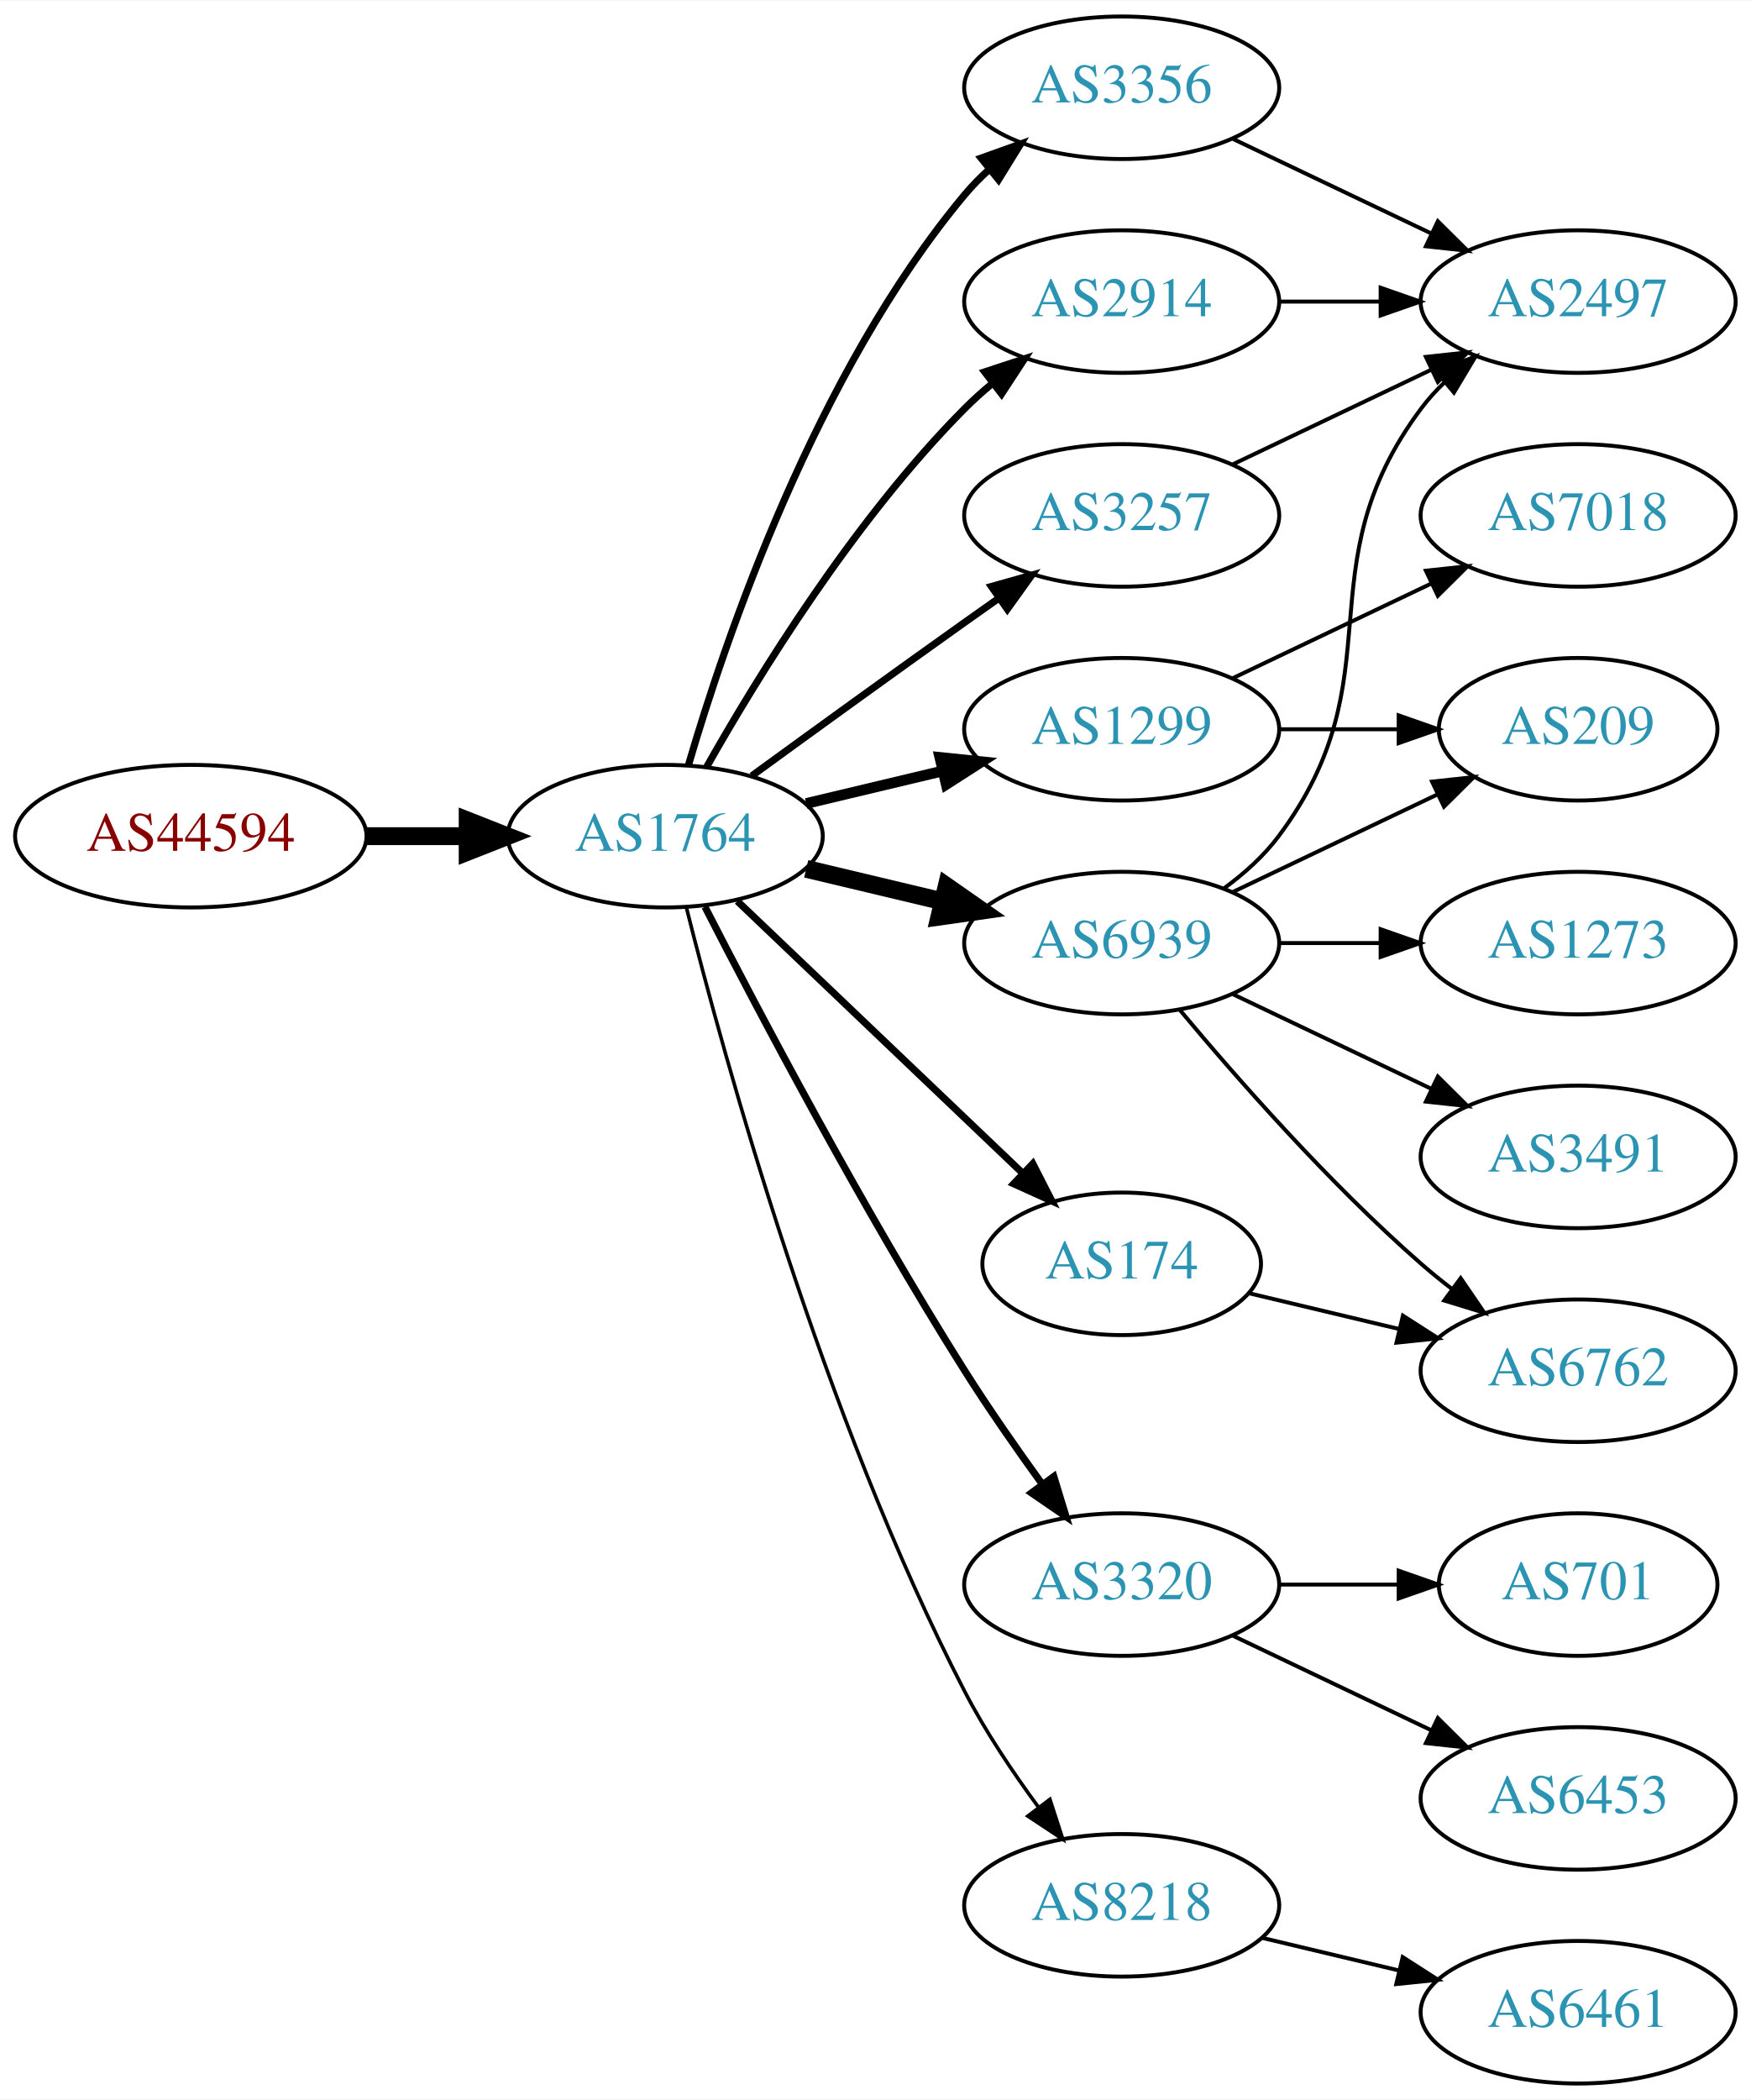
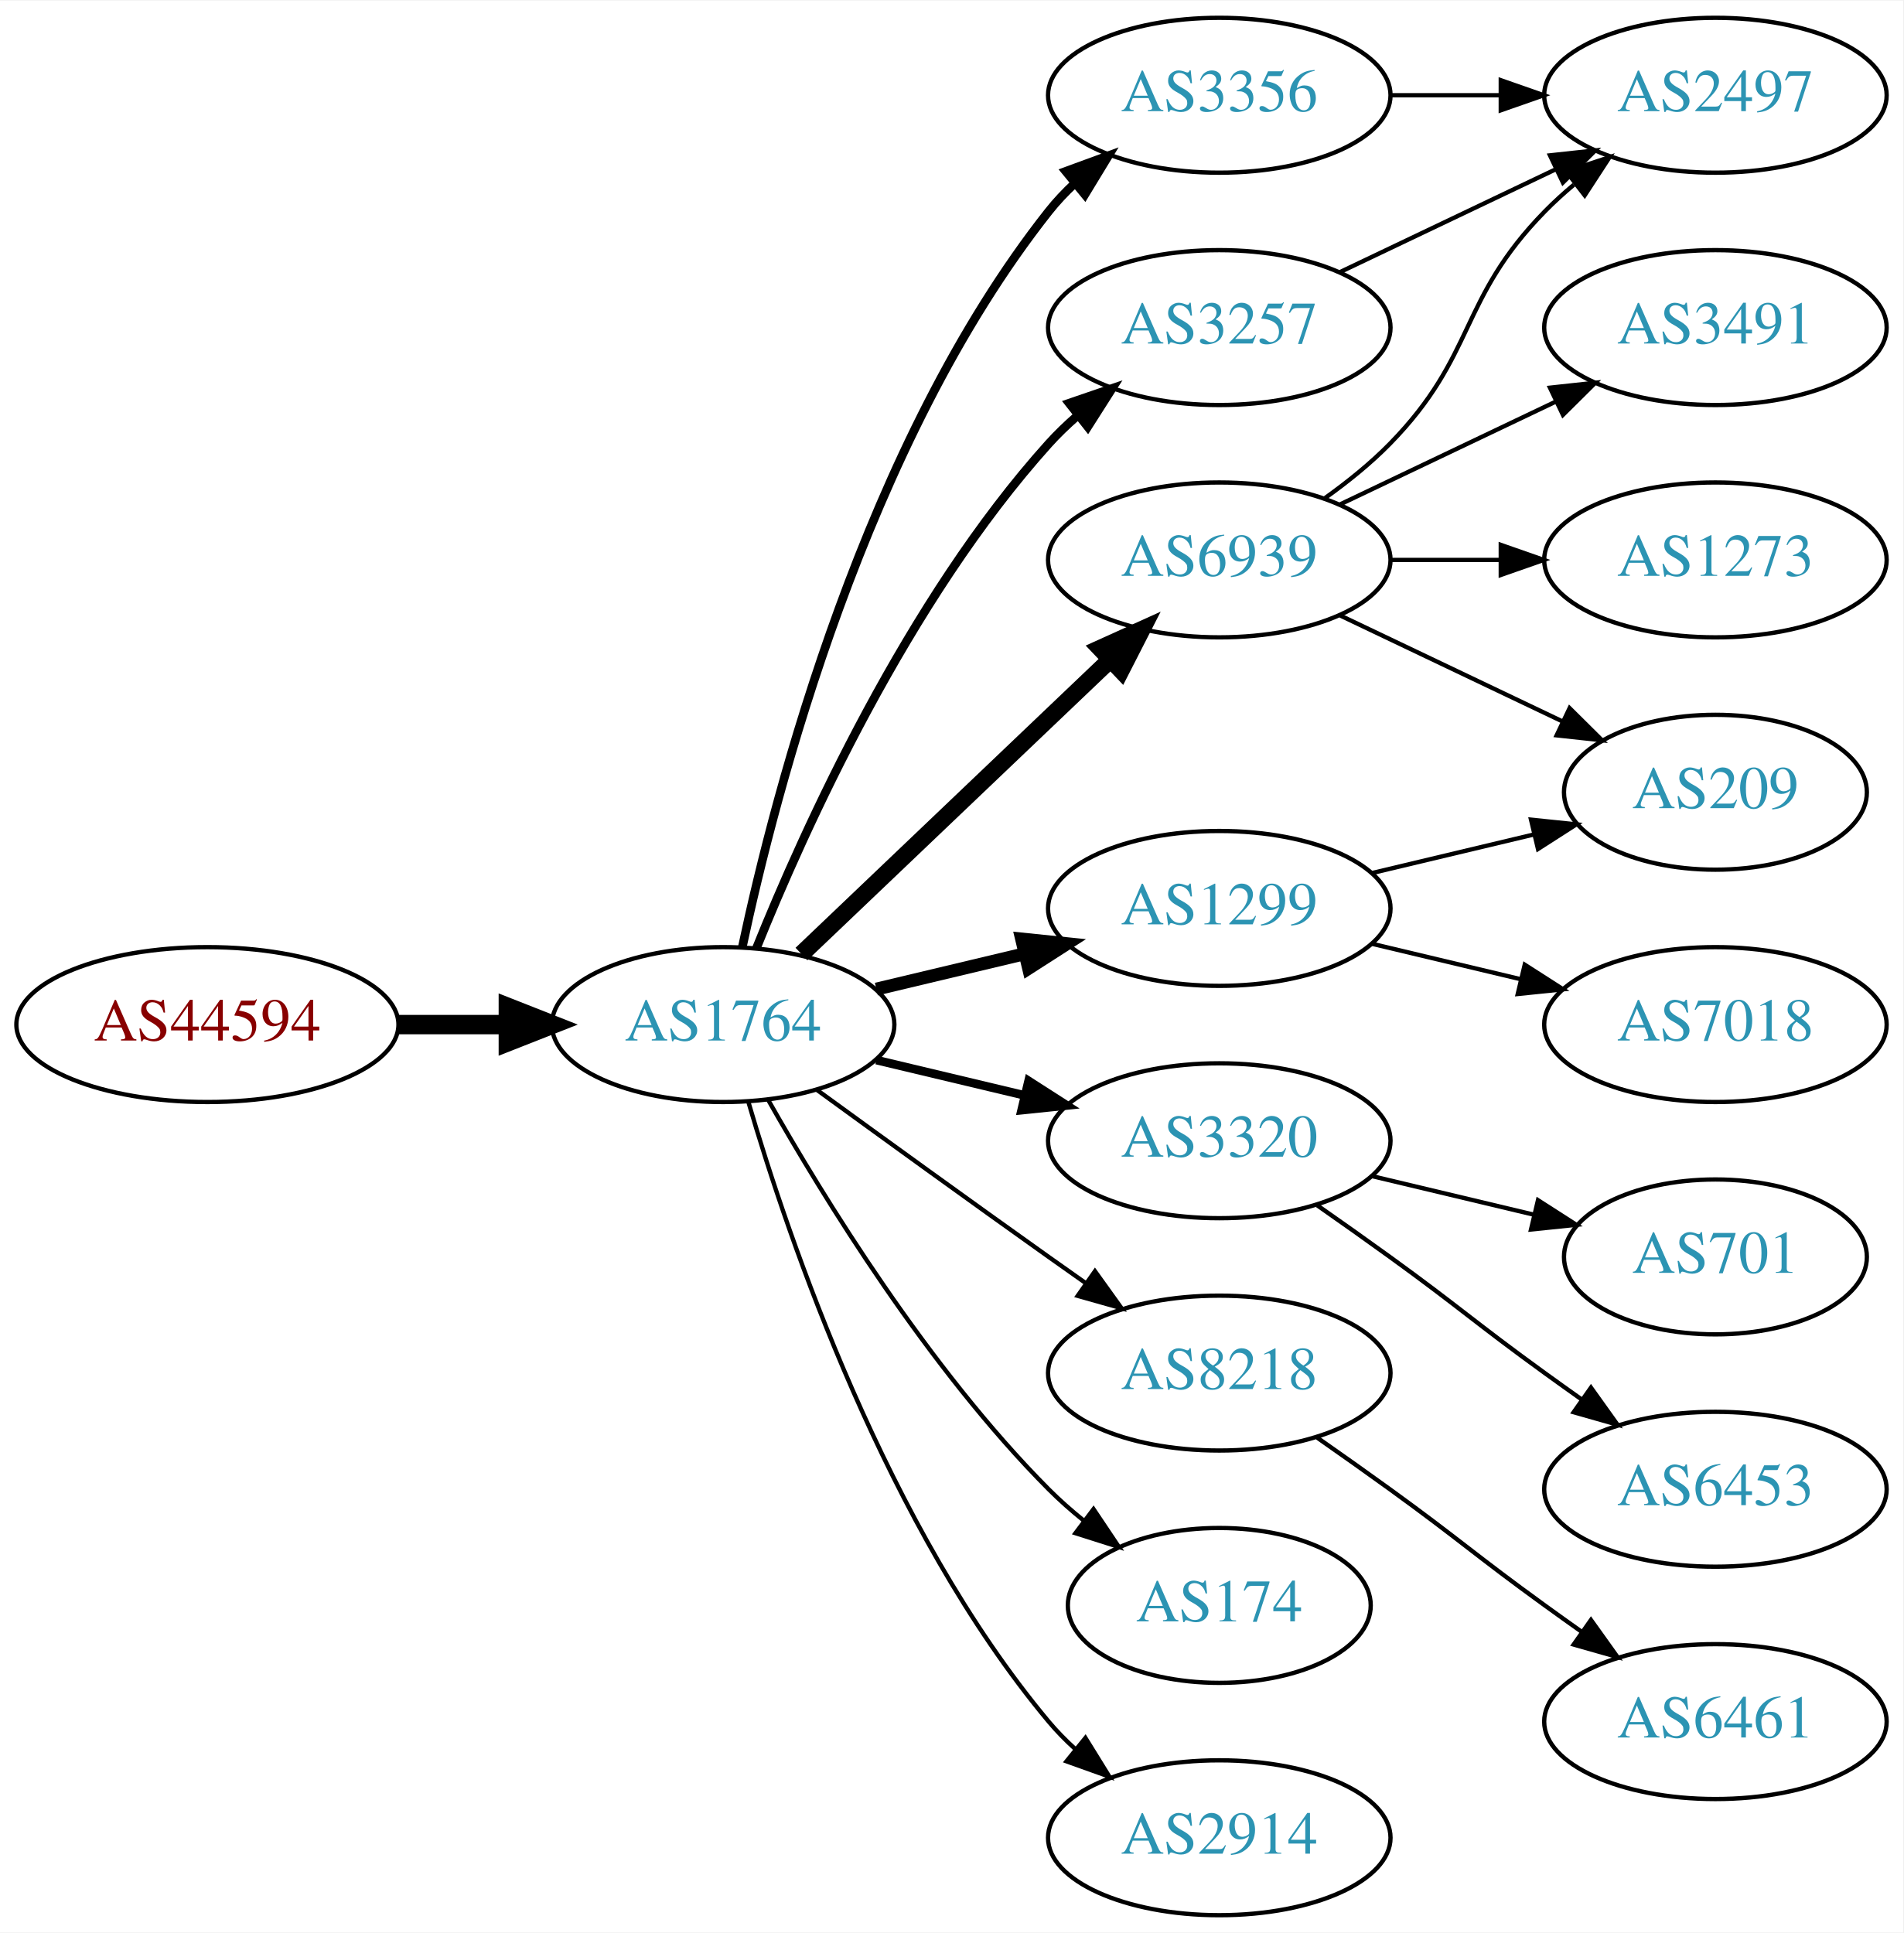
- <svg xmlns="http://www.w3.org/2000/svg" xmlns:xlink="http://www.w3.org/1999/xlink" width="442pt" height="530pt" viewBox="0.00 0.00 442.27 530.00">
-   <g id="graph0" class="graph" transform="scale(1 1) rotate(0) translate(4 526)">
-     <polygon fill="white" stroke="none" points="-4,4 -4,-526 438.271,-526 438.271,4 -4,4" />
+ <svg xmlns="http://www.w3.org/2000/svg" xmlns:xlink="http://www.w3.org/1999/xlink" width="442pt" height="449pt" viewBox="0.00 0.00 442.27 449.00">
+   <g id="graph0" class="graph" transform="scale(1 1) rotate(0) translate(4 445)">
+     <polygon fill="white" stroke="none" points="-4,4 -4,-445 438.271,-445 438.271,4 -4,4" />
    <g id="node1" class="node">
      <g id="a_node1">
        <a xlink:href="/asn/44594" xlink:title="AS44594 ~ Austrian Airlines AG [AT]">
-           <ellipse fill="#ffffff" stroke="black" cx="44.196" cy="-315" rx="44.393" ry="18" />
-           <text text-anchor="middle" x="44.196" y="-311.3" font-family="Times,serif" font-size="14.00" fill="#880000">AS44594</text>
+           <ellipse fill="#ffffff" stroke="black" cx="44.196" cy="-207" rx="44.393" ry="18" />
+           <text text-anchor="middle" x="44.196" y="-203.3" font-family="Times,serif" font-size="14.00" fill="#880000">AS44594</text>
        </a>
      </g>
    </g>
    <g id="node2" class="node">
      <g id="a_node2">
        <a xlink:href="/asn/1764" xlink:title="AS1764 ~ NEXTLAYER-AS [AT]">
-           <ellipse fill="#ffffff" stroke="black" cx="164.039" cy="-315" rx="39.794" ry="18" />
-           <text text-anchor="middle" x="164.039" y="-311.3" font-family="Times,serif" font-size="14.00" fill="#2c94b3">AS1764</text>
+           <ellipse fill="#ffffff" stroke="black" cx="164.039" cy="-207" rx="39.794" ry="18" />
+           <text text-anchor="middle" x="164.039" y="-203.3" font-family="Times,serif" font-size="14.00" fill="#2c94b3">AS1764</text>
        </a>
      </g>
    </g>
    <g id="edge1" class="edge">
-       <path fill="none" stroke="black" stroke-width="4.5" d="M88.407,-315C96.72,-315 105.482,-315 113.965,-315" />
-       <polygon fill="black" stroke="black" stroke-width="4.5" points="114.123,-318.938 124.123,-315 114.123,-311.063 114.123,-318.938" />
+       <path fill="none" stroke="black" stroke-width="4.5" d="M88.407,-207C96.72,-207 105.482,-207 113.965,-207" />
+       <polygon fill="black" stroke="black" stroke-width="4.5" points="114.123,-210.938 124.123,-207 114.123,-203.063 114.123,-210.938" />
    </g>
    <g id="node3" class="node">
      <g id="a_node3">
-         <a xlink:href="/asn/1299" xlink:title="AS1299 ~ Telia Carrier [EU]">
-           <ellipse fill="#ffffff" stroke="black" cx="279.332" cy="-342" rx="39.794" ry="18" />
-           <text text-anchor="middle" x="279.332" y="-338.3" font-family="Times,serif" font-size="14.00" fill="#2c94b3">AS1299</text>
+         <a xlink:href="/asn/3356" xlink:title="AS3356 ~ Level 3 Parent, LLC [US]">
+           <ellipse fill="#ffffff" stroke="black" cx="279.332" cy="-423" rx="39.794" ry="18" />
+           <text text-anchor="middle" x="279.332" y="-419.3" font-family="Times,serif" font-size="14.00" fill="#2c94b3">AS3356</text>
        </a>
      </g>
    </g>
    <g id="edge2" class="edge">
-       <path fill="none" stroke="black" stroke-width="2.7" d="M199.646,-323.248C210.517,-325.838 222.671,-328.735 234.114,-331.462" />
-       <polygon fill="black" stroke="black" stroke-width="2.7" points="233.397,-334.889 243.936,-333.803 235.02,-328.08 233.397,-334.889" />
+       <path fill="none" stroke="black" stroke-width="2" d="M168.529,-225.16C176.16,-261.03 197.152,-342.155 239.685,-396 241.493,-398.288 243.545,-400.462 245.74,-402.51" />
+       <polygon fill="black" stroke="black" stroke-width="2" points="243.651,-405.323 253.6,-408.966 248.094,-399.914 243.651,-405.323" />
    </g>
    <g id="node4" class="node">
      <g id="a_node4">
-         <a xlink:href="/asn/3356" xlink:title="AS3356 ~ Level 3 Parent, LLC [US]">
-           <ellipse fill="#ffffff" stroke="black" cx="279.332" cy="-504" rx="39.794" ry="18" />
-           <text text-anchor="middle" x="279.332" y="-500.3" font-family="Times,serif" font-size="14.00" fill="#2c94b3">AS3356</text>
+         <a xlink:href="/asn/6939" xlink:title="AS6939 ~ Hurricane Electric LLC [US]">
+           <ellipse fill="#ffffff" stroke="black" cx="279.332" cy="-315" rx="39.794" ry="18" />
+           <text text-anchor="middle" x="279.332" y="-311.3" font-family="Times,serif" font-size="14.00" fill="#2c94b3">AS6939</text>
        </a>
      </g>
    </g>
    <g id="edge3" class="edge">
-       <path fill="none" stroke="black" stroke-width="1.8" d="M169.913,-333.002C179.227,-364.844 202.043,-431.981 239.685,-477 241.555,-479.237 243.654,-481.374 245.88,-483.396" />
-       <polygon fill="black" stroke="black" stroke-width="1.8" points="243.823,-486.234 253.799,-489.804 248.227,-480.793 243.823,-486.234" />
+       <path fill="none" stroke="black" stroke-width="4" d="M182.245,-223.403C201.321,-241.587 232.241,-271.063 253.838,-291.651" />
+       <polygon fill="black" stroke="black" stroke-width="4" points="251.681,-294.43 261.334,-298.797 256.511,-289.363 251.681,-294.43" />
    </g>
    <g id="node5" class="node">
      <g id="a_node5">
-         <a xlink:href="/asn/2914" xlink:title="AS2914 ~ NTT America, Inc. [US]">
-           <ellipse fill="#ffffff" stroke="black" cx="279.332" cy="-450" rx="39.794" ry="18" />
-           <text text-anchor="middle" x="279.332" y="-446.3" font-family="Times,serif" font-size="14.00" fill="#2c94b3">AS2914</text>
+         <a xlink:href="/asn/3320" xlink:title="AS3320 ~ DTAG [DE]">
+           <ellipse fill="#ffffff" stroke="black" cx="279.332" cy="-180" rx="39.794" ry="18" />
+           <text text-anchor="middle" x="279.332" y="-176.3" font-family="Times,serif" font-size="14.00" fill="#2c94b3">AS3320</text>
        </a>
      </g>
    </g>
    <g id="edge4" class="edge">
-       <path fill="none" stroke="black" stroke-width="1.8" d="M174.498,-332.49C187.28,-355.096 211.712,-394.886 239.685,-423 241.796,-425.121 244.092,-427.188 246.477,-429.171" />
-       <polygon fill="black" stroke="black" stroke-width="1.8" points="244.73,-432.242 254.793,-435.556 248.993,-426.69 244.73,-432.242" />
+       <path fill="none" stroke="black" stroke-width="2" d="M199.646,-198.752C210.517,-196.162 222.671,-193.265 234.114,-190.538" />
+       <polygon fill="black" stroke="black" stroke-width="2" points="235.02,-193.92 243.936,-188.197 233.397,-187.111 235.02,-193.92" />
    </g>
    <g id="node6" class="node">
      <g id="a_node6">
-         <a xlink:href="/asn/174" xlink:title="AS174 ~ Cogent Communications [US]">
-           <ellipse fill="#ffffff" stroke="black" cx="279.332" cy="-207" rx="35.194" ry="18" />
-           <text text-anchor="middle" x="279.332" y="-203.3" font-family="Times,serif" font-size="14.00" fill="#2c94b3">AS174</text>
+         <a xlink:href="/asn/3257" xlink:title="AS3257 ~ GTT [DE]">
+           <ellipse fill="#ffffff" stroke="black" cx="279.332" cy="-369" rx="39.794" ry="18" />
+           <text text-anchor="middle" x="279.332" y="-365.3" font-family="Times,serif" font-size="14.00" fill="#2c94b3">AS3257</text>
        </a>
      </g>
    </g>
    <g id="edge5" class="edge">
-       <path fill="none" stroke="black" stroke-width="1.8" d="M182.245,-298.597C201.431,-280.308 232.599,-250.596 254.212,-229.993" />
-       <polygon fill="black" stroke="black" stroke-width="1.8" points="256.879,-232.286 261.702,-222.852 252.049,-227.219 256.879,-232.286" />
+       <path fill="none" stroke="black" stroke-width="2" d="M171.786,-224.787C182.837,-252.243 206.891,-305.578 239.685,-342 241.688,-344.224 243.906,-346.363 246.239,-348.397" />
+       <polygon fill="black" stroke="black" stroke-width="2" points="244.437,-351.433 254.458,-354.873 248.769,-345.935 244.437,-351.433" />
    </g>
    <g id="node7" class="node">
      <g id="a_node7">
-         <a xlink:href="/asn/6939" xlink:title="AS6939 ~ Hurricane Electric LLC [US]">
-           <ellipse fill="#ffffff" stroke="black" cx="279.332" cy="-288" rx="39.794" ry="18" />
-           <text text-anchor="middle" x="279.332" y="-284.3" font-family="Times,serif" font-size="14.00" fill="#2c94b3">AS6939</text>
+         <a xlink:href="/asn/8218" xlink:title="AS8218 ~ legacy Neotelecoms [FR]">
+           <ellipse fill="#ffffff" stroke="black" cx="279.332" cy="-126" rx="39.794" ry="18" />
+           <text text-anchor="middle" x="279.332" y="-122.3" font-family="Times,serif" font-size="14.00" fill="#2c94b3">AS8218</text>
        </a>
      </g>
    </g>
    <g id="edge6" class="edge">
-       <path fill="none" stroke="black" stroke-width="4.5" d="M199.646,-306.752C210.517,-304.162 222.671,-301.265 234.114,-298.538" />
-       <polygon fill="black" stroke="black" stroke-width="4.5" points="235.122,-302.346 243.936,-296.197 233.296,-294.685 235.122,-302.346" />
+       <path fill="none" stroke="black" d="M185.887,-191.778C200.821,-180.909 221.435,-165.975 239.685,-153 242.506,-150.995 245.449,-148.915 248.397,-146.841" />
+       <polygon fill="black" stroke="black" points="250.443,-149.681 256.621,-141.074 246.424,-143.95 250.443,-149.681" />
    </g>
    <g id="node8" class="node">
      <g id="a_node8">
-         <a xlink:href="/asn/3257" xlink:title="AS3257 ~ GTT [DE]">
-           <ellipse fill="#ffffff" stroke="black" cx="279.332" cy="-396" rx="39.794" ry="18" />
-           <text text-anchor="middle" x="279.332" y="-392.3" font-family="Times,serif" font-size="14.00" fill="#2c94b3">AS3257</text>
+         <a xlink:href="/asn/1299" xlink:title="AS1299 ~ Telia Carrier [EU]">
+           <ellipse fill="#ffffff" stroke="black" cx="279.332" cy="-234" rx="39.794" ry="18" />
+           <text text-anchor="middle" x="279.332" y="-230.3" font-family="Times,serif" font-size="14.00" fill="#2c94b3">AS1299</text>
        </a>
      </g>
    </g>
    <g id="edge7" class="edge">
-       <path fill="none" stroke="black" stroke-width="1.8" d="M185.887,-330.222C200.821,-341.091 221.435,-356.025 239.685,-369 242.506,-371.005 245.449,-373.085 248.397,-375.159" />
-       <polygon fill="black" stroke="black" stroke-width="1.8" points="246.424,-378.05 256.621,-380.926 250.443,-372.319 246.424,-378.05" />
+       <path fill="none" stroke="black" stroke-width="3" d="M199.646,-215.248C210.517,-217.838 222.671,-220.735 234.114,-223.462" />
+       <polygon fill="black" stroke="black" stroke-width="3" points="233.397,-226.889 243.936,-225.803 235.02,-220.08 233.397,-226.889" />
    </g>
    <g id="node9" class="node">
      <g id="a_node9">
-         <a xlink:href="/asn/3320" xlink:title="AS3320 ~ DTAG [DE]">
-           <ellipse fill="#ffffff" stroke="black" cx="279.332" cy="-126" rx="39.794" ry="18" />
-           <text text-anchor="middle" x="279.332" y="-122.3" font-family="Times,serif" font-size="14.00" fill="#2c94b3">AS3320</text>
+         <a xlink:href="/asn/174" xlink:title="AS174 ~ Cogent Communications [US]">
+           <ellipse fill="#ffffff" stroke="black" cx="279.332" cy="-72" rx="35.194" ry="18" />
+           <text text-anchor="middle" x="279.332" y="-68.3" font-family="Times,serif" font-size="14.00" fill="#2c94b3">AS174</text>
        </a>
      </g>
    </g>
    <g id="edge8" class="edge">
-       <path fill="none" stroke="black" stroke-width="1.8" d="M174.065,-297.148C187.501,-270.945 213.95,-220.763 239.685,-180 245.748,-170.396 252.868,-160.187 259.333,-151.261" />
-       <polygon fill="black" stroke="black" stroke-width="1.8" points="262.185,-153.291 265.276,-143.157 256.54,-149.152 262.185,-153.291" />
+       <path fill="none" stroke="black" d="M174.498,-189.51C187.28,-166.904 211.712,-127.114 239.685,-99 242.185,-96.487 244.946,-94.052 247.807,-91.739" />
+       <polygon fill="black" stroke="black" points="250.108,-94.389 256.004,-85.587 245.905,-88.79 250.108,-94.389" />
    </g>
    <g id="node10" class="node">
      <g id="a_node10">
-         <a xlink:href="/asn/8218" xlink:title="AS8218 ~ legacy Neotelecoms [FR]">
-           <ellipse fill="#ffffff" stroke="black" cx="279.332" cy="-45" rx="39.794" ry="18" />
-           <text text-anchor="middle" x="279.332" y="-41.3" font-family="Times,serif" font-size="14.00" fill="#2c94b3">AS8218</text>
+         <a xlink:href="/asn/2914" xlink:title="AS2914 ~ NTT America, Inc. [US]">
+           <ellipse fill="#ffffff" stroke="black" cx="279.332" cy="-18" rx="39.794" ry="18" />
+           <text text-anchor="middle" x="279.332" y="-14.3" font-family="Times,serif" font-size="14.00" fill="#2c94b3">AS2914</text>
        </a>
      </g>
    </g>
    <g id="edge9" class="edge">
-       <path fill="none" stroke="black" stroke-width="0.9" d="M169.388,-296.934C178.942,-258.918 203.803,-168.439 239.685,-99 244.899,-88.91 251.823,-78.589 258.369,-69.709" />
-       <polygon fill="black" stroke="black" stroke-width="0.9" points="261.198,-71.771 264.461,-61.691 255.625,-67.536 261.198,-71.771" />
+       <path fill="none" stroke="black" d="M169.913,-188.998C179.227,-157.156 202.043,-90.019 239.685,-45 241.555,-42.763 243.654,-40.626 245.88,-38.604" />
+       <polygon fill="black" stroke="black" points="248.227,-41.208 253.799,-32.196 243.823,-35.766 248.227,-41.208" />
+     </g>
+     <g id="node11" class="node">
+       <g id="a_node11">
+         <a xlink:href="/asn/2497" xlink:title="AS2497 ~ Internet Initiative Japan Inc. [JP]">
+           <ellipse fill="#ffffff" stroke="black" cx="394.625" cy="-423" rx="39.794" ry="18" />
+           <text text-anchor="middle" x="394.625" y="-419.3" font-family="Times,serif" font-size="14.00" fill="#2c94b3">AS2497</text>
+         </a>
+       </g>
+     </g>
+     <g id="edge10" class="edge">
+       <path fill="none" stroke="black" d="M319.004,-423C327.207,-423 335.971,-423 344.503,-423" />
+       <polygon fill="black" stroke="black" points="344.742,-426.5 354.742,-423 344.742,-419.5 344.742,-426.5" />
+     </g>
+     <g id="edge11" class="edge">
+       <path fill="none" stroke="black" d="M303.926,-329.389C309.182,-333.148 314.513,-337.437 318.978,-342 339.151,-362.617 334.806,-375.383 354.978,-396 357.071,-398.139 359.354,-400.218 361.731,-402.21" />
+       <polygon fill="black" stroke="black" points="359.974,-405.275 370.031,-408.611 364.249,-399.732 359.974,-405.275" />
+     </g>
+     <g id="node12" class="node">
+       <g id="a_node12">
+         <a xlink:href="/asn/3491" xlink:title="AS3491 ~ PCCW Global, Inc. [US]">
+           <ellipse fill="#ffffff" stroke="black" cx="394.625" cy="-369" rx="39.794" ry="18" />
+           <text text-anchor="middle" x="394.625" y="-365.3" font-family="Times,serif" font-size="14.00" fill="#2c94b3">AS3491</text>
+         </a>
+       </g>
+     </g>
+     <g id="edge12" class="edge">
+       <path fill="none" stroke="black" d="M307.468,-327.934C322.462,-335.081 341.283,-344.052 357.506,-351.785" />
+       <polygon fill="black" stroke="black" points="356.177,-355.028 366.71,-356.171 359.188,-348.709 356.177,-355.028" />
+     </g>
+     <g id="node13" class="node">
+       <g id="a_node13">
+         <a xlink:href="/asn/1273" xlink:title="AS1273 ~ Vodafone Group PLC [EU]">
+           <ellipse fill="#ffffff" stroke="black" cx="394.625" cy="-315" rx="39.794" ry="18" />
+           <text text-anchor="middle" x="394.625" y="-311.3" font-family="Times,serif" font-size="14.00" fill="#2c94b3">AS1273</text>
+         </a>
+       </g>
+     </g>
+     <g id="edge13" class="edge">
+       <path fill="none" stroke="black" d="M319.004,-315C327.207,-315 335.971,-315 344.503,-315" />
+       <polygon fill="black" stroke="black" points="344.742,-318.5 354.742,-315 344.742,-311.5 344.742,-318.5" />
    </g>
    <g id="node14" class="node">
      <g id="a_node14">
        <a xlink:href="/asn/209" xlink:title="AS209 ~ CenturyLink Communications, LLC [US]">
-           <ellipse fill="#ffffff" stroke="black" cx="394.625" cy="-342" rx="35.194" ry="18" />
-           <text text-anchor="middle" x="394.625" y="-338.3" font-family="Times,serif" font-size="14.00" fill="#2c94b3">AS209</text>
-         </a>
-       </g>
-     </g>
-     <g id="edge21" class="edge">
-       <path fill="none" stroke="black" d="M319.004,-342C328.709,-342 339.2,-342 349.163,-342" />
-       <polygon fill="black" stroke="black" points="349.299,-345.5 359.299,-342 349.299,-338.5 349.299,-345.5" />
+           <ellipse fill="#ffffff" stroke="black" cx="394.625" cy="-261" rx="35.194" ry="18" />
+           <text text-anchor="middle" x="394.625" y="-257.3" font-family="Times,serif" font-size="14.00" fill="#2c94b3">AS209</text>
+         </a>
+       </g>
+     </g>
+     <g id="edge14" class="edge">
+       <path fill="none" stroke="black" d="M307.468,-302.066C322.9,-294.71 342.385,-285.423 358.92,-277.541" />
+       <polygon fill="black" stroke="black" points="360.741,-280.551 368.262,-273.089 357.729,-274.232 360.741,-280.551" />
+     </g>
+     <g id="node15" class="node">
+       <g id="a_node15">
+         <a xlink:href="/asn/701" xlink:title="AS701 ~ UUNET [US]">
+           <ellipse fill="#ffffff" stroke="black" cx="394.625" cy="-153" rx="35.194" ry="18" />
+           <text text-anchor="middle" x="394.625" y="-149.3" font-family="Times,serif" font-size="14.00" fill="#2c94b3">AS701</text>
+         </a>
+       </g>
+     </g>
+     <g id="edge15" class="edge">
+       <path fill="none" stroke="black" d="M314.939,-171.752C326.733,-168.942 340.038,-165.771 352.306,-162.847" />
+       <polygon fill="black" stroke="black" points="353.394,-166.186 362.311,-160.463 351.772,-159.376 353.394,-166.186" />
+     </g>
+     <g id="node16" class="node">
+       <g id="a_node16">
+         <a xlink:href="/asn/6453" xlink:title="AS6453 ~ TATA COMMUNICATIONS (AMERICA) INC [US]">
+           <ellipse fill="#ffffff" stroke="black" cx="394.625" cy="-99" rx="39.794" ry="18" />
+           <text text-anchor="middle" x="394.625" y="-95.3" font-family="Times,serif" font-size="14.00" fill="#2c94b3">AS6453</text>
+         </a>
+       </g>
+     </g>
+     <g id="edge16" class="edge">
+       <path fill="none" stroke="black" d="M302.089,-164.991C307.623,-161.121 313.542,-156.936 318.978,-153 335.178,-141.271 338.778,-137.729 354.978,-126 357.781,-123.971 360.712,-121.875 363.653,-119.79" />
+       <polygon fill="black" stroke="black" points="365.704,-122.627 371.868,-114.009 361.675,-116.903 365.704,-122.627" />
+     </g>
+     <g id="edge17" class="edge">
+       <path fill="none" stroke="black" d="M307.468,-381.934C322.462,-389.081 341.283,-398.052 357.506,-405.785" />
+       <polygon fill="black" stroke="black" points="356.177,-409.028 366.71,-410.171 359.188,-402.709 356.177,-409.028" />
+     </g>
+     <g id="node17" class="node">
+       <g id="a_node17">
+         <a xlink:href="/asn/6461" xlink:title="AS6461 ~ Zayo Bandwidth [US]">
+           <ellipse fill="#ffffff" stroke="black" cx="394.625" cy="-45" rx="39.794" ry="18" />
+           <text text-anchor="middle" x="394.625" y="-41.3" font-family="Times,serif" font-size="14.00" fill="#2c94b3">AS6461</text>
+         </a>
+       </g>
+     </g>
+     <g id="edge18" class="edge">
+       <path fill="none" stroke="black" d="M302.089,-110.991C307.623,-107.121 313.542,-102.936 318.978,-99 335.178,-87.271 338.778,-83.729 354.978,-72 357.781,-69.971 360.712,-67.875 363.653,-65.79" />
+       <polygon fill="black" stroke="black" points="365.704,-68.627 371.868,-60.009 361.675,-62.903 365.704,-68.627" />
+     </g>
+     <g id="edge19" class="edge">
+       <path fill="none" stroke="black" d="M314.939,-242.248C326.733,-245.058 340.038,-248.229 352.306,-251.153" />
+       <polygon fill="black" stroke="black" points="351.772,-254.624 362.311,-253.537 353.394,-247.814 351.772,-254.624" />
    </g>
    <g id="node18" class="node">
      <g id="a_node18">
        <a xlink:href="/asn/7018" xlink:title="AS7018 ~ AT&amp;T Services, Inc. [US]">
-           <ellipse fill="#ffffff" stroke="black" cx="394.625" cy="-396" rx="39.794" ry="18" />
-           <text text-anchor="middle" x="394.625" y="-392.3" font-family="Times,serif" font-size="14.00" fill="#2c94b3">AS7018</text>
+           <ellipse fill="#ffffff" stroke="black" cx="394.625" cy="-207" rx="39.794" ry="18" />
+           <text text-anchor="middle" x="394.625" y="-203.3" font-family="Times,serif" font-size="14.00" fill="#2c94b3">AS7018</text>
        </a>
      </g>
    </g>
    <g id="edge20" class="edge">
-       <path fill="none" stroke="black" d="M307.468,-354.934C322.462,-362.081 341.283,-371.052 357.506,-378.785" />
-       <polygon fill="black" stroke="black" points="356.177,-382.028 366.71,-383.171 359.188,-375.709 356.177,-382.028" />
-     </g>
-     <g id="node11" class="node">
-       <g id="a_node11">
-         <a xlink:href="/asn/2497" xlink:title="AS2497 ~ Internet Initiative Japan Inc. [JP]">
-           <ellipse fill="#ffffff" stroke="black" cx="394.625" cy="-450" rx="39.794" ry="18" />
-           <text text-anchor="middle" x="394.625" y="-446.3" font-family="Times,serif" font-size="14.00" fill="#2c94b3">AS2497</text>
-         </a>
-       </g>
-     </g>
-     <g id="edge17" class="edge">
-       <path fill="none" stroke="black" d="M307.468,-491.066C322.462,-483.919 341.283,-474.948 357.506,-467.215" />
-       <polygon fill="black" stroke="black" points="359.188,-470.291 366.71,-462.829 356.177,-463.972 359.188,-470.291" />
-     </g>
-     <g id="edge10" class="edge">
-       <path fill="none" stroke="black" d="M319.004,-450C327.207,-450 335.971,-450 344.503,-450" />
-       <polygon fill="black" stroke="black" points="344.742,-453.5 354.742,-450 344.742,-446.5 344.742,-453.5" />
-     </g>
-     <g id="node12" class="node">
-       <g id="a_node12">
-         <a xlink:href="/asn/6762" xlink:title="AS6762 ~ TELECOM ITALIA SPARKLE S.p.A. [IT]">
-           <ellipse fill="#ffffff" stroke="black" cx="394.625" cy="-180" rx="39.794" ry="18" />
-           <text text-anchor="middle" x="394.625" y="-176.3" font-family="Times,serif" font-size="14.00" fill="#2c94b3">AS6762</text>
-         </a>
-       </g>
-     </g>
-     <g id="edge11" class="edge">
-       <path fill="none" stroke="black" d="M311.589,-199.551C323.269,-196.767 336.765,-193.551 349.394,-190.541" />
-       <polygon fill="black" stroke="black" points="350.37,-193.907 359.286,-188.184 348.747,-187.097 350.37,-193.907" />
-     </g>
-     <g id="edge16" class="edge">
-       <path fill="none" stroke="black" d="M305.262,-301.882C310.338,-305.611 315.256,-310.016 318.978,-315 349.249,-355.542 324.707,-382.458 354.978,-423 356.723,-425.336 358.73,-427.545 360.893,-429.617" />
-       <polygon fill="black" stroke="black" points="358.771,-432.405 368.694,-436.118 363.253,-427.027 358.771,-432.405" />
-     </g>
-     <g id="edge14" class="edge">
-       <path fill="none" stroke="black" d="M293.962,-271.183C308.244,-254.071 331.791,-227.255 354.978,-207 357.444,-204.846 360.082,-202.706 362.78,-200.628" />
-       <polygon fill="black" stroke="black" points="364.953,-203.375 370.934,-194.63 360.805,-197.736 364.953,-203.375" />
-     </g>
-     <g id="node13" class="node">
-       <g id="a_node13">
-         <a xlink:href="/asn/3491" xlink:title="AS3491 ~ PCCW Global, Inc. [US]">
-           <ellipse fill="#ffffff" stroke="black" cx="394.625" cy="-234" rx="39.794" ry="18" />
-           <text text-anchor="middle" x="394.625" y="-230.3" font-family="Times,serif" font-size="14.00" fill="#2c94b3">AS3491</text>
-         </a>
-       </g>
-     </g>
-     <g id="edge12" class="edge">
-       <path fill="none" stroke="black" d="M307.468,-275.066C322.462,-267.919 341.283,-258.948 357.506,-251.215" />
-       <polygon fill="black" stroke="black" points="359.188,-254.291 366.71,-246.829 356.177,-247.972 359.188,-254.291" />
-     </g>
-     <g id="edge13" class="edge">
-       <path fill="none" stroke="black" d="M307.468,-300.934C322.9,-308.29 342.385,-317.577 358.92,-325.459" />
-       <polygon fill="black" stroke="black" points="357.729,-328.768 368.262,-329.911 360.741,-322.449 357.729,-328.768" />
-     </g>
-     <g id="node15" class="node">
-       <g id="a_node15">
-         <a xlink:href="/asn/1273" xlink:title="AS1273 ~ Vodafone Group PLC [EU]">
-           <ellipse fill="#ffffff" stroke="black" cx="394.625" cy="-288" rx="39.794" ry="18" />
-           <text text-anchor="middle" x="394.625" y="-284.3" font-family="Times,serif" font-size="14.00" fill="#2c94b3">AS1273</text>
-         </a>
-       </g>
-     </g>
-     <g id="edge15" class="edge">
-       <path fill="none" stroke="black" d="M319.004,-288C327.207,-288 335.971,-288 344.503,-288" />
-       <polygon fill="black" stroke="black" points="344.742,-291.5 354.742,-288 344.742,-284.5 344.742,-291.5" />
-     </g>
-     <g id="edge23" class="edge">
-       <path fill="none" stroke="black" d="M307.468,-408.934C322.462,-416.081 341.283,-425.052 357.506,-432.785" />
-       <polygon fill="black" stroke="black" points="356.177,-436.028 366.71,-437.171 359.188,-429.709 356.177,-436.028" />
-     </g>
-     <g id="node16" class="node">
-       <g id="a_node16">
-         <a xlink:href="/asn/6453" xlink:title="AS6453 ~ TATA COMMUNICATIONS (AMERICA) INC [US]">
-           <ellipse fill="#ffffff" stroke="black" cx="394.625" cy="-72" rx="39.794" ry="18" />
-           <text text-anchor="middle" x="394.625" y="-68.3" font-family="Times,serif" font-size="14.00" fill="#2c94b3">AS6453</text>
-         </a>
-       </g>
-     </g>
-     <g id="edge18" class="edge">
-       <path fill="none" stroke="black" d="M307.468,-113.066C322.462,-105.919 341.283,-96.948 357.506,-89.215" />
-       <polygon fill="black" stroke="black" points="359.188,-92.291 366.71,-84.829 356.177,-85.972 359.188,-92.291" />
-     </g>
-     <g id="node17" class="node">
-       <g id="a_node17">
-         <a xlink:href="/asn/701" xlink:title="AS701 ~ UUNET [US]">
-           <ellipse fill="#ffffff" stroke="black" cx="394.625" cy="-126" rx="35.194" ry="18" />
-           <text text-anchor="middle" x="394.625" y="-122.3" font-family="Times,serif" font-size="14.00" fill="#2c94b3">AS701</text>
-         </a>
-       </g>
-     </g>
-     <g id="edge19" class="edge">
-       <path fill="none" stroke="black" d="M319.004,-126C328.709,-126 339.2,-126 349.163,-126" />
-       <polygon fill="black" stroke="black" points="349.299,-129.5 359.299,-126 349.299,-122.5 349.299,-129.5" />
-     </g>
-     <g id="node19" class="node">
-       <g id="a_node19">
-         <a xlink:href="/asn/6461" xlink:title="AS6461 ~ Zayo Bandwidth [US]">
-           <ellipse fill="#ffffff" stroke="black" cx="394.625" cy="-18" rx="39.794" ry="18" />
-           <text text-anchor="middle" x="394.625" y="-14.3" font-family="Times,serif" font-size="14.00" fill="#2c94b3">AS6461</text>
-         </a>
-       </g>
-     </g>
-     <g id="edge22" class="edge">
-       <path fill="none" stroke="black" d="M314.939,-36.752C325.81,-34.162 337.964,-31.265 349.407,-28.538" />
-       <polygon fill="black" stroke="black" points="350.313,-31.92 359.229,-26.197 348.69,-25.111 350.313,-31.92" />
+       <path fill="none" stroke="black" d="M314.939,-225.752C325.81,-223.162 337.964,-220.265 349.407,-217.538" />
+       <polygon fill="black" stroke="black" points="350.313,-220.92 359.229,-215.197 348.69,-214.111 350.313,-220.92" />
    </g>
  </g>
</svg>
